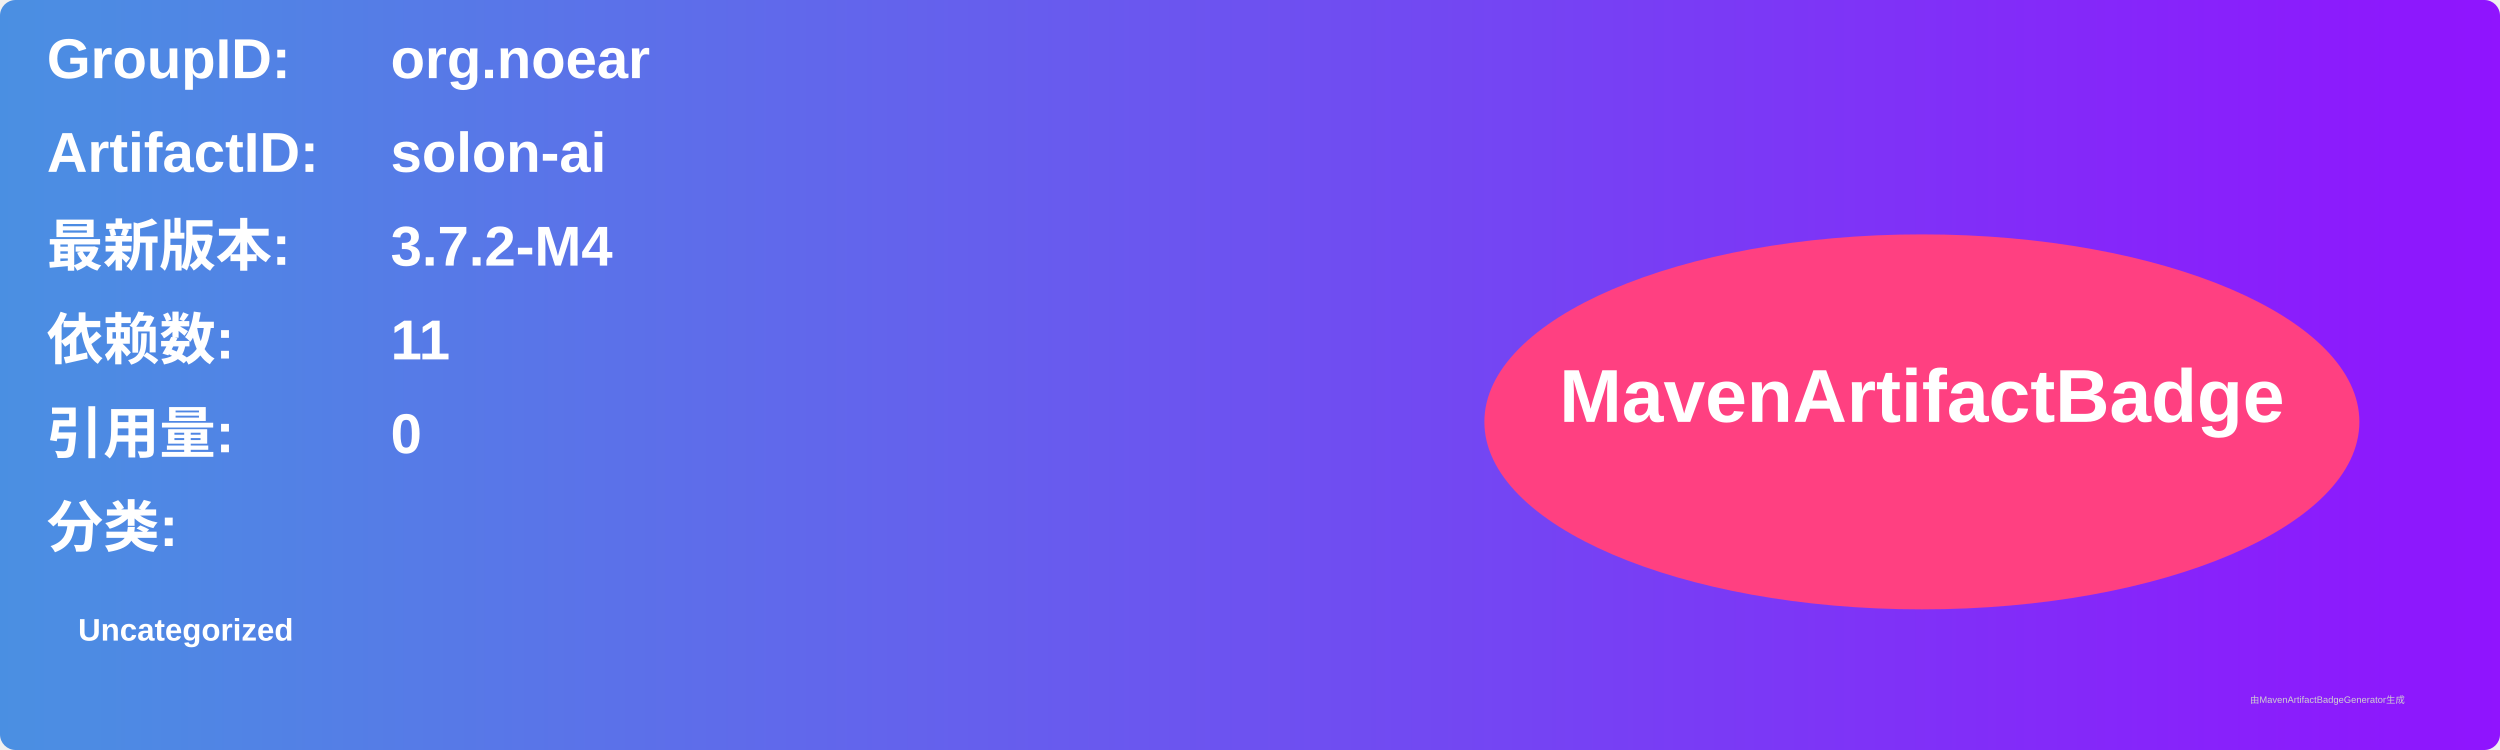
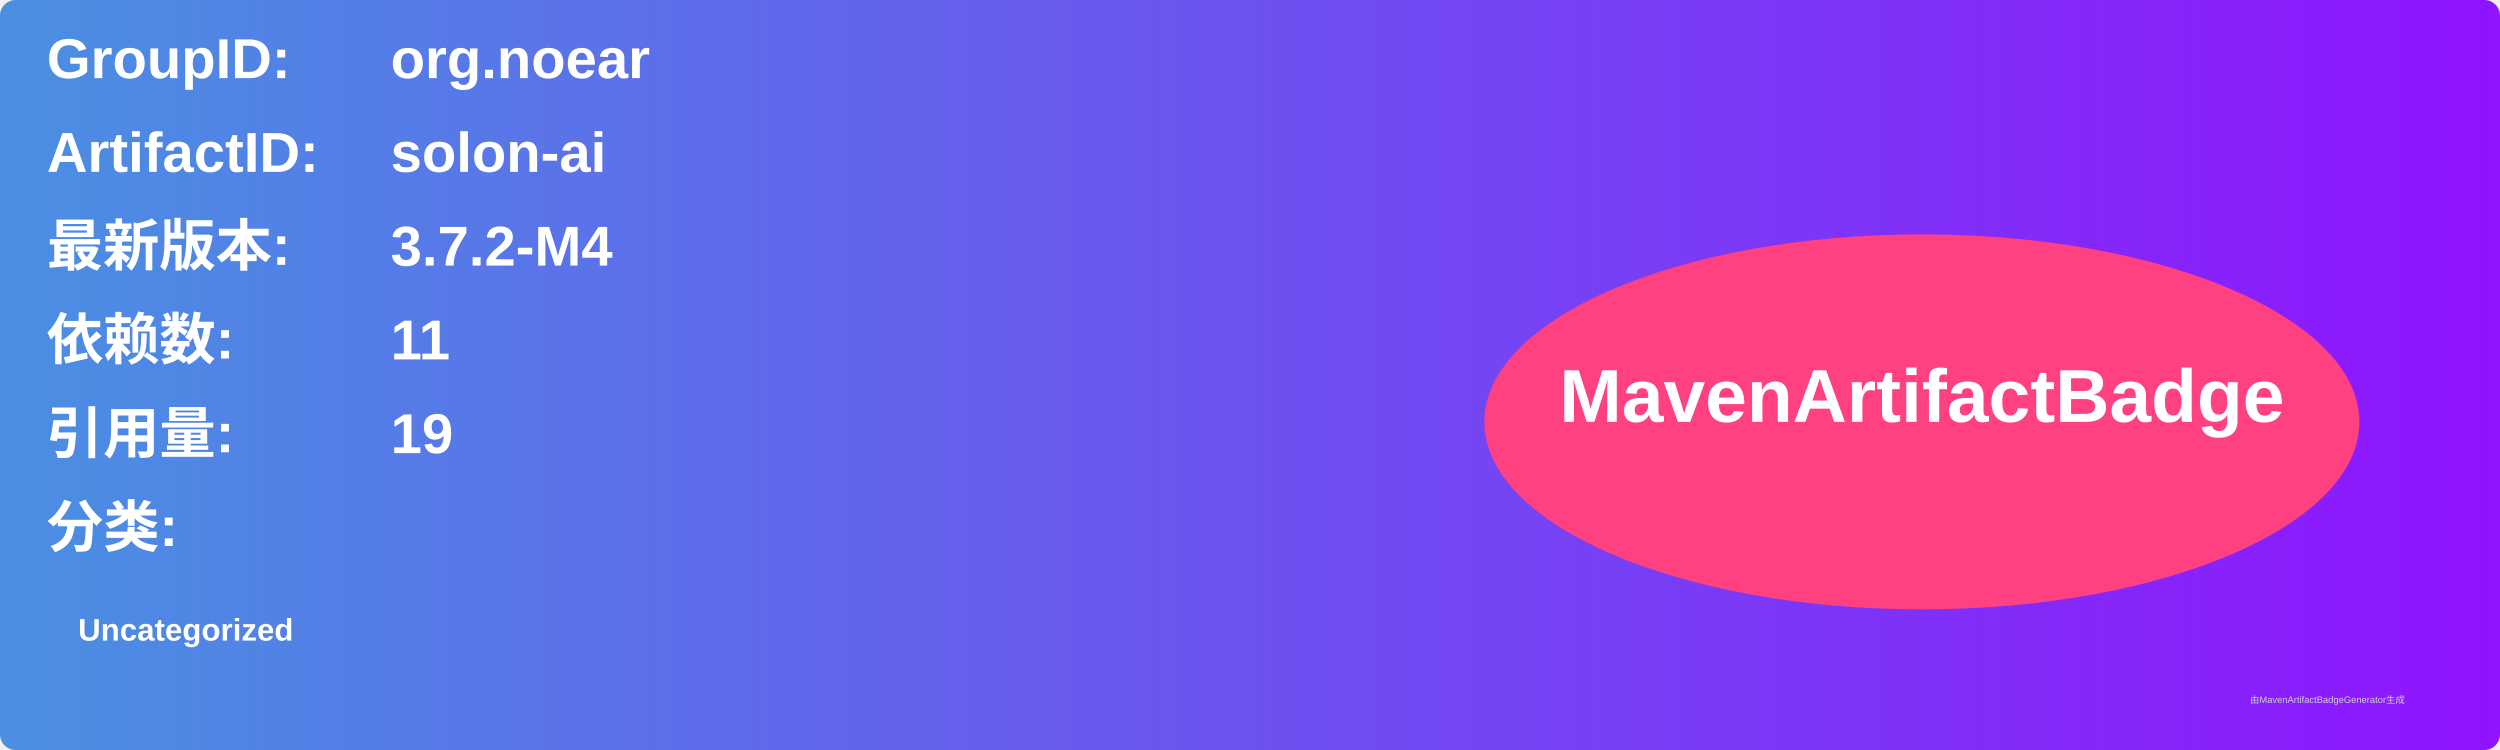
<svg xmlns="http://www.w3.org/2000/svg" width="800" height="240" viewBox="0 0 800 240">
  <linearGradient id="grad" x1="0%" y1="0%" x2="100%" y2="0%">
    <stop offset="0%" stop-color="#4a90e2" />
    <stop offset="100%" stop-color="#9013fe" />
  </linearGradient>
  <rect width="100%" height="100%" rx="5" ry="5" fill="url(#grad)" />
  <g transform="translate(15, 15)">
    <text x="0" y="10" font-family="Arial" font-size="18" fill="white" font-weight="bold" width="260">GroupID:</text>
    <text x="110" y="10" font-family="Arial" font-size="18" fill="white" font-weight="bold" width="460">org.noear</text>
    <text x="0" y="40" font-family="Arial" font-size="18" fill="white" font-weight="bold" width="260">ArtifactID:</text>
    <text x="110" y="40" font-family="Arial" font-size="18" fill="white" font-weight="bold" width="460">solon-ai</text>
    <text x="0" y="70" font-family="Arial" font-size="18" fill="white" font-weight="bold">最新版本:</text>
    <text x="110" y="70" font-family="Arial" font-size="18" fill="white" font-weight="bold">
      <tspan font-weight="bold">3.7.2-M4</tspan>
    </text>
    <text x="0" y="100" font-family="Arial" font-size="18" fill="white" font-weight="bold">依赖数: </text>
    <text x="110" y="100" font-family="Arial" font-size="18" fill="white">
      <tspan font-weight="bold">11</tspan>
    </text>
    <text x="0" y="130" font-family="Arial" font-size="18" fill="white" font-weight="bold">引用量: </text>
    <text x="110" y="130" font-family="Arial" font-size="18" fill="white">
-       <tspan font-weight="bold">0</tspan>
+       <tspan font-weight="bold">19</tspan>
    </text>
    <text x="0" y="160" font-family="Arial" font-size="18" fill="white" font-weight="bold">分类:</text>
    <text x="10" y="190" font-family="Arial" font-size="10" fill="white">
      <tspan font-weight="bold">Uncategorized</tspan>
    </text>
    <ellipse cx="600" cy="120" rx="140" ry="60" fill="#ff4081" />
    <text x="600" y="120" text-anchor="middle" font-family="Arial" font-size="24" fill="white" font-weight="bold">MavenArtifactBadge</text>
  </g>
  <text x="720" y="225" font-family="Arial" font-size="3" fill="#d0d0d0">由MavenArtifactBadgeGenerator生成</text>
</svg>
